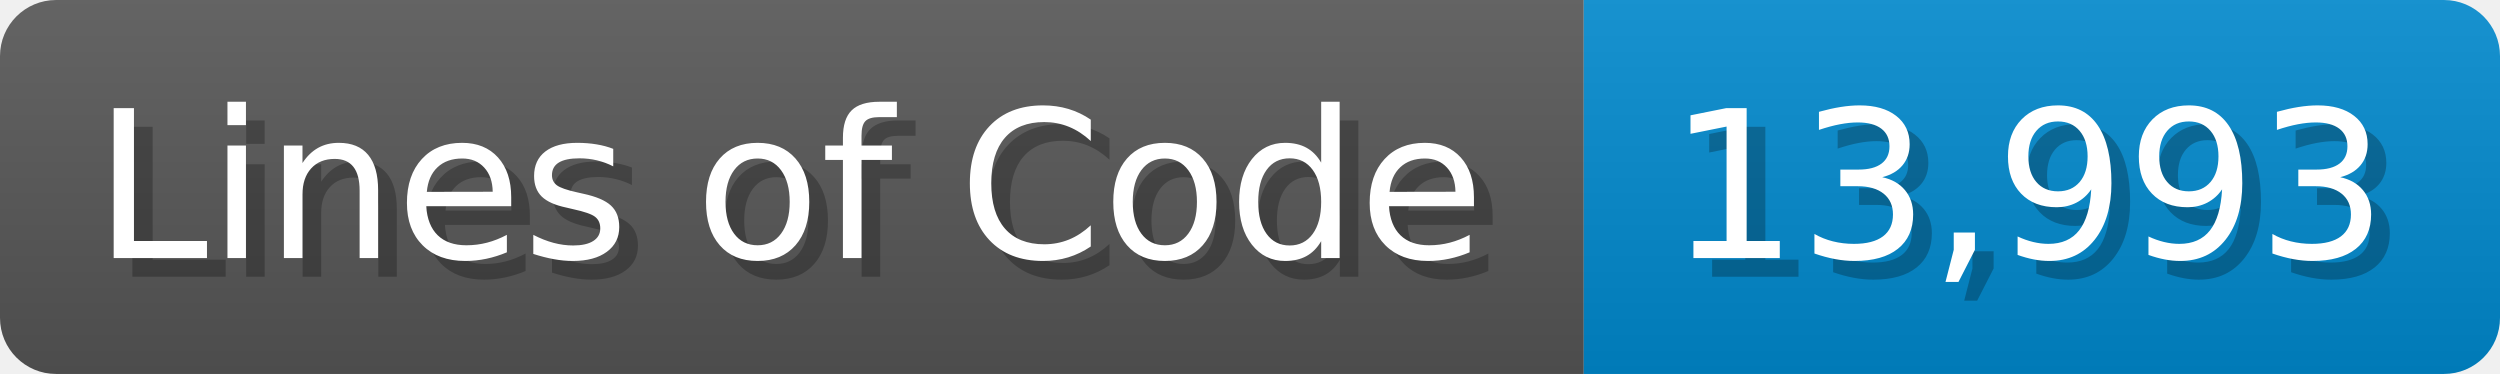
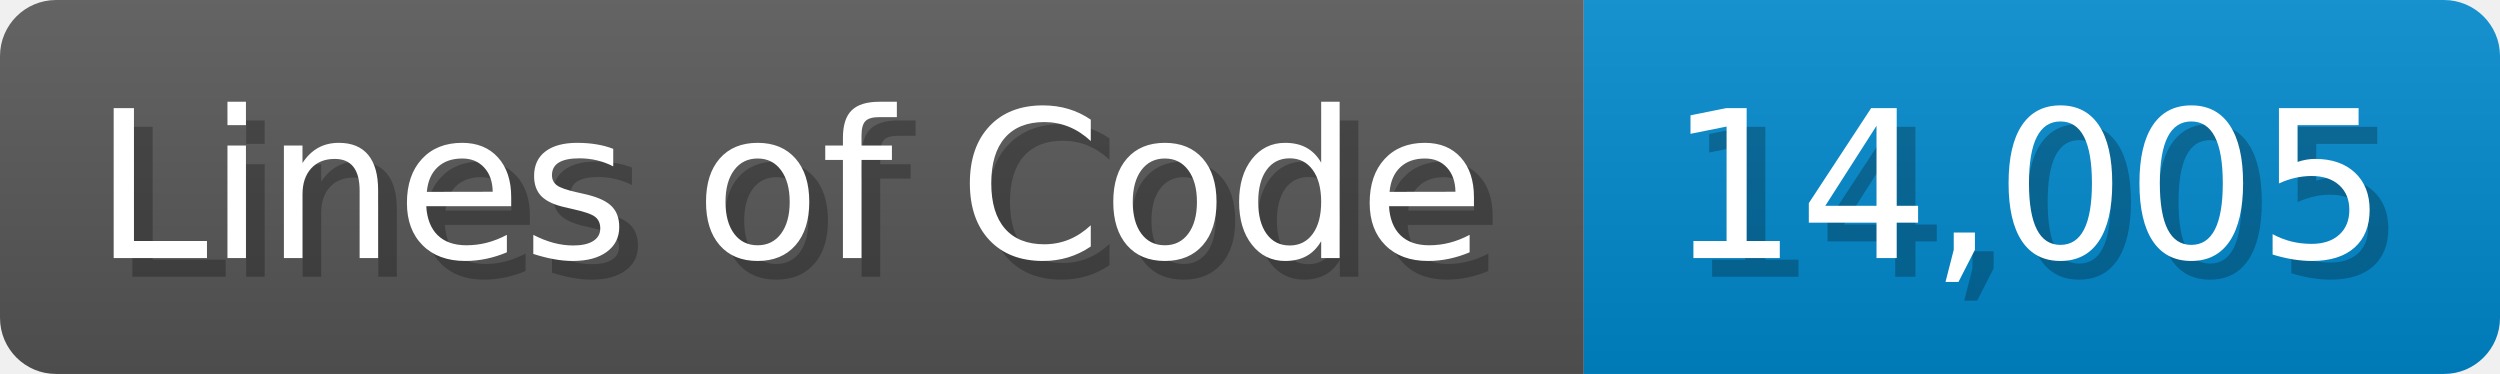
<svg xmlns="http://www.w3.org/2000/svg" width="133.7" height="20" viewBox="0 0 1337 200">
  <linearGradient id="a" x2="0" y2="100%">
    <stop offset="0" stop-opacity=".1" stop-color="#EEE" />
    <stop offset="1" stop-opacity=".1" />
  </linearGradient>
  <mask id="m">
    <rect width="1337" height="200" rx="30" fill="#FFF" />
  </mask>
  <g mask="url(#m)">
    <rect width="847" height="200" fill="#555" />
    <rect width="490" height="200" fill="#08C" x="847" />
    <rect width="1337" height="200" fill="url(#a)" />
  </g>
  <g fill="#fff" text-anchor="start" font-family="Verdana,DejaVu Sans,sans-serif" font-size="110">
    <text x="60" y="148" textLength="747" fill="#000" opacity="0.25">Lines of Code</text>
    <text x="50" y="138" textLength="747">Lines of Code</text>
-     <text x="902" y="148" textLength="390" fill="#000" opacity="0.25">13,993</text>
-     <text x="892" y="138" textLength="390">13,993</text>
+     <text x="902" y="148" textLength="390" fill="#000" opacity="0.25">14,005</text>
+     <text x="892" y="138" textLength="390">14,005</text>
  </g>
</svg>
